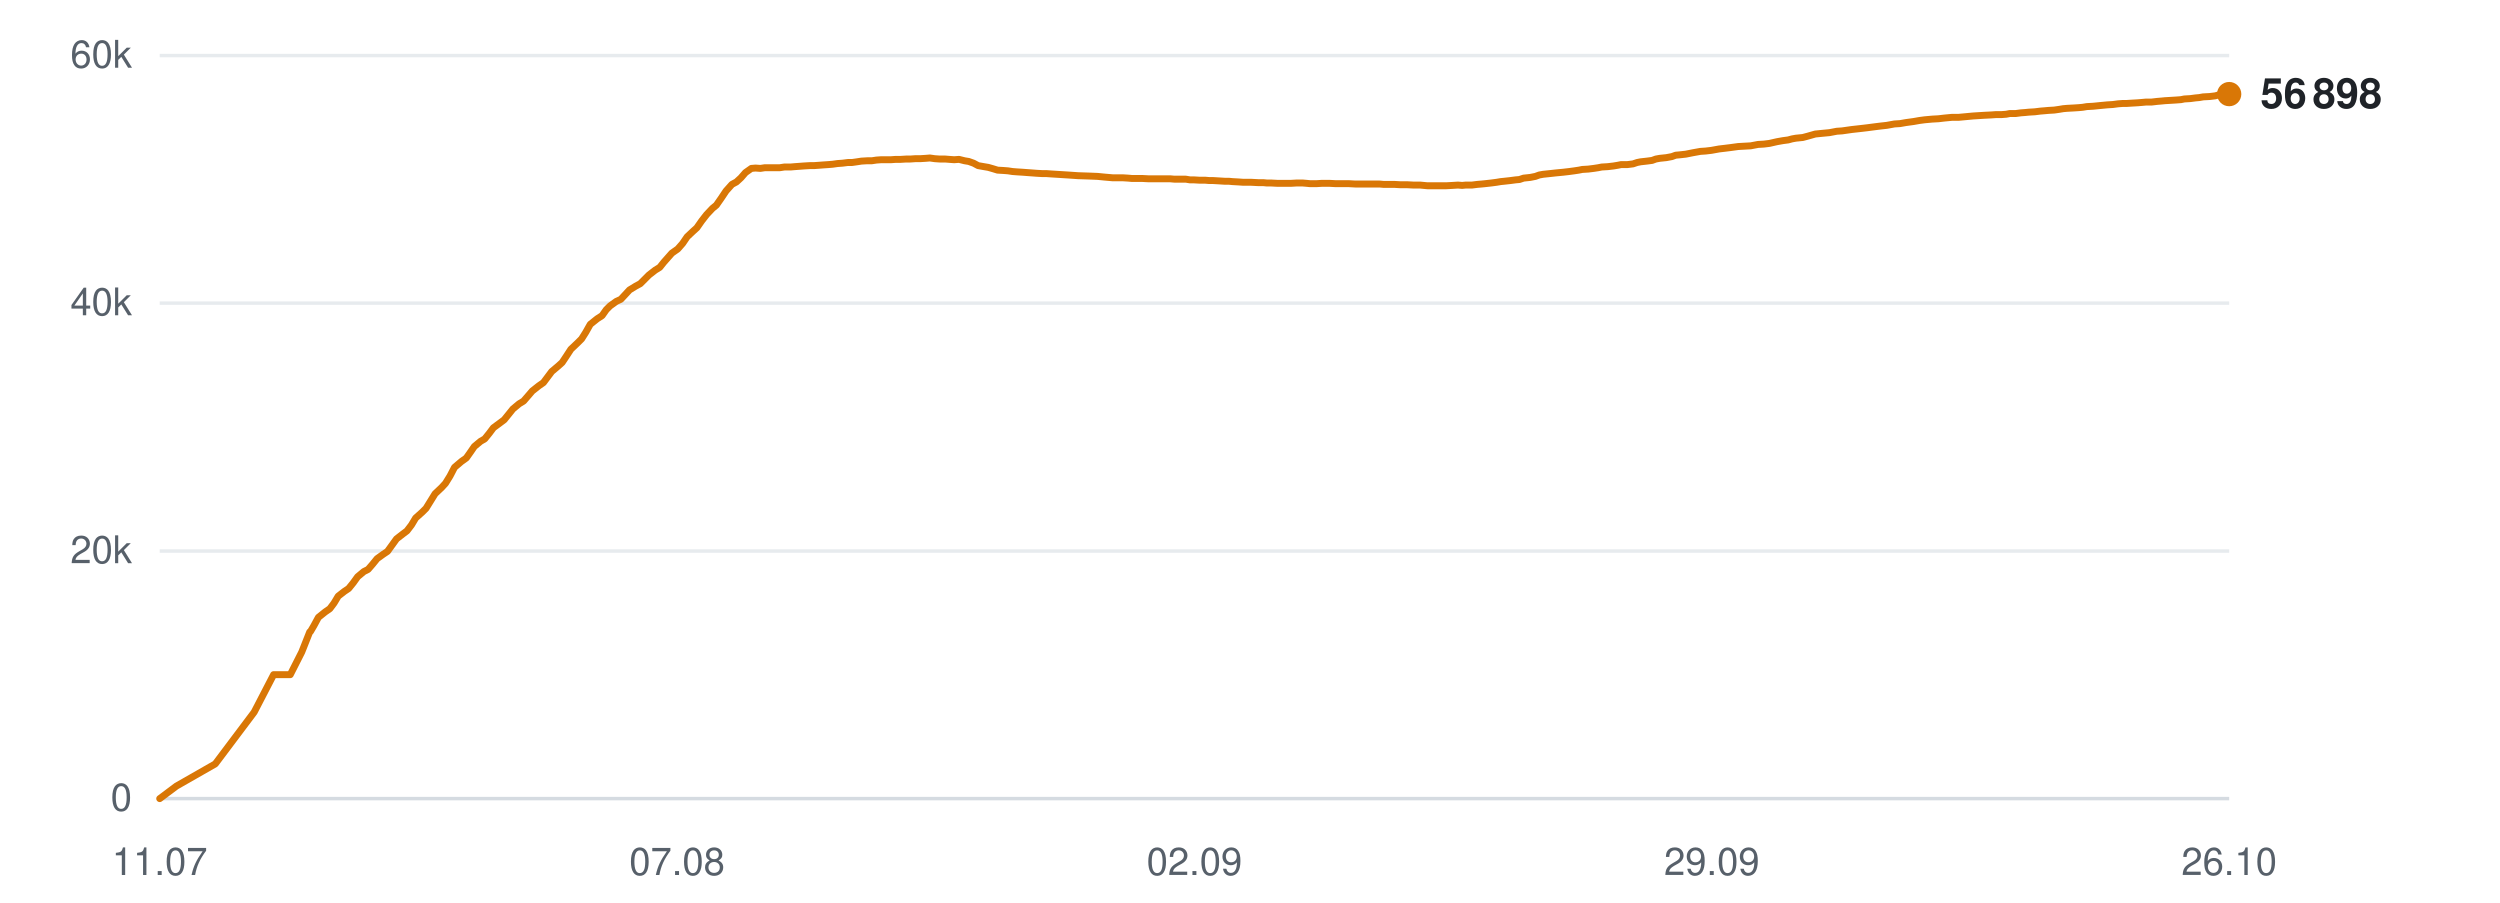
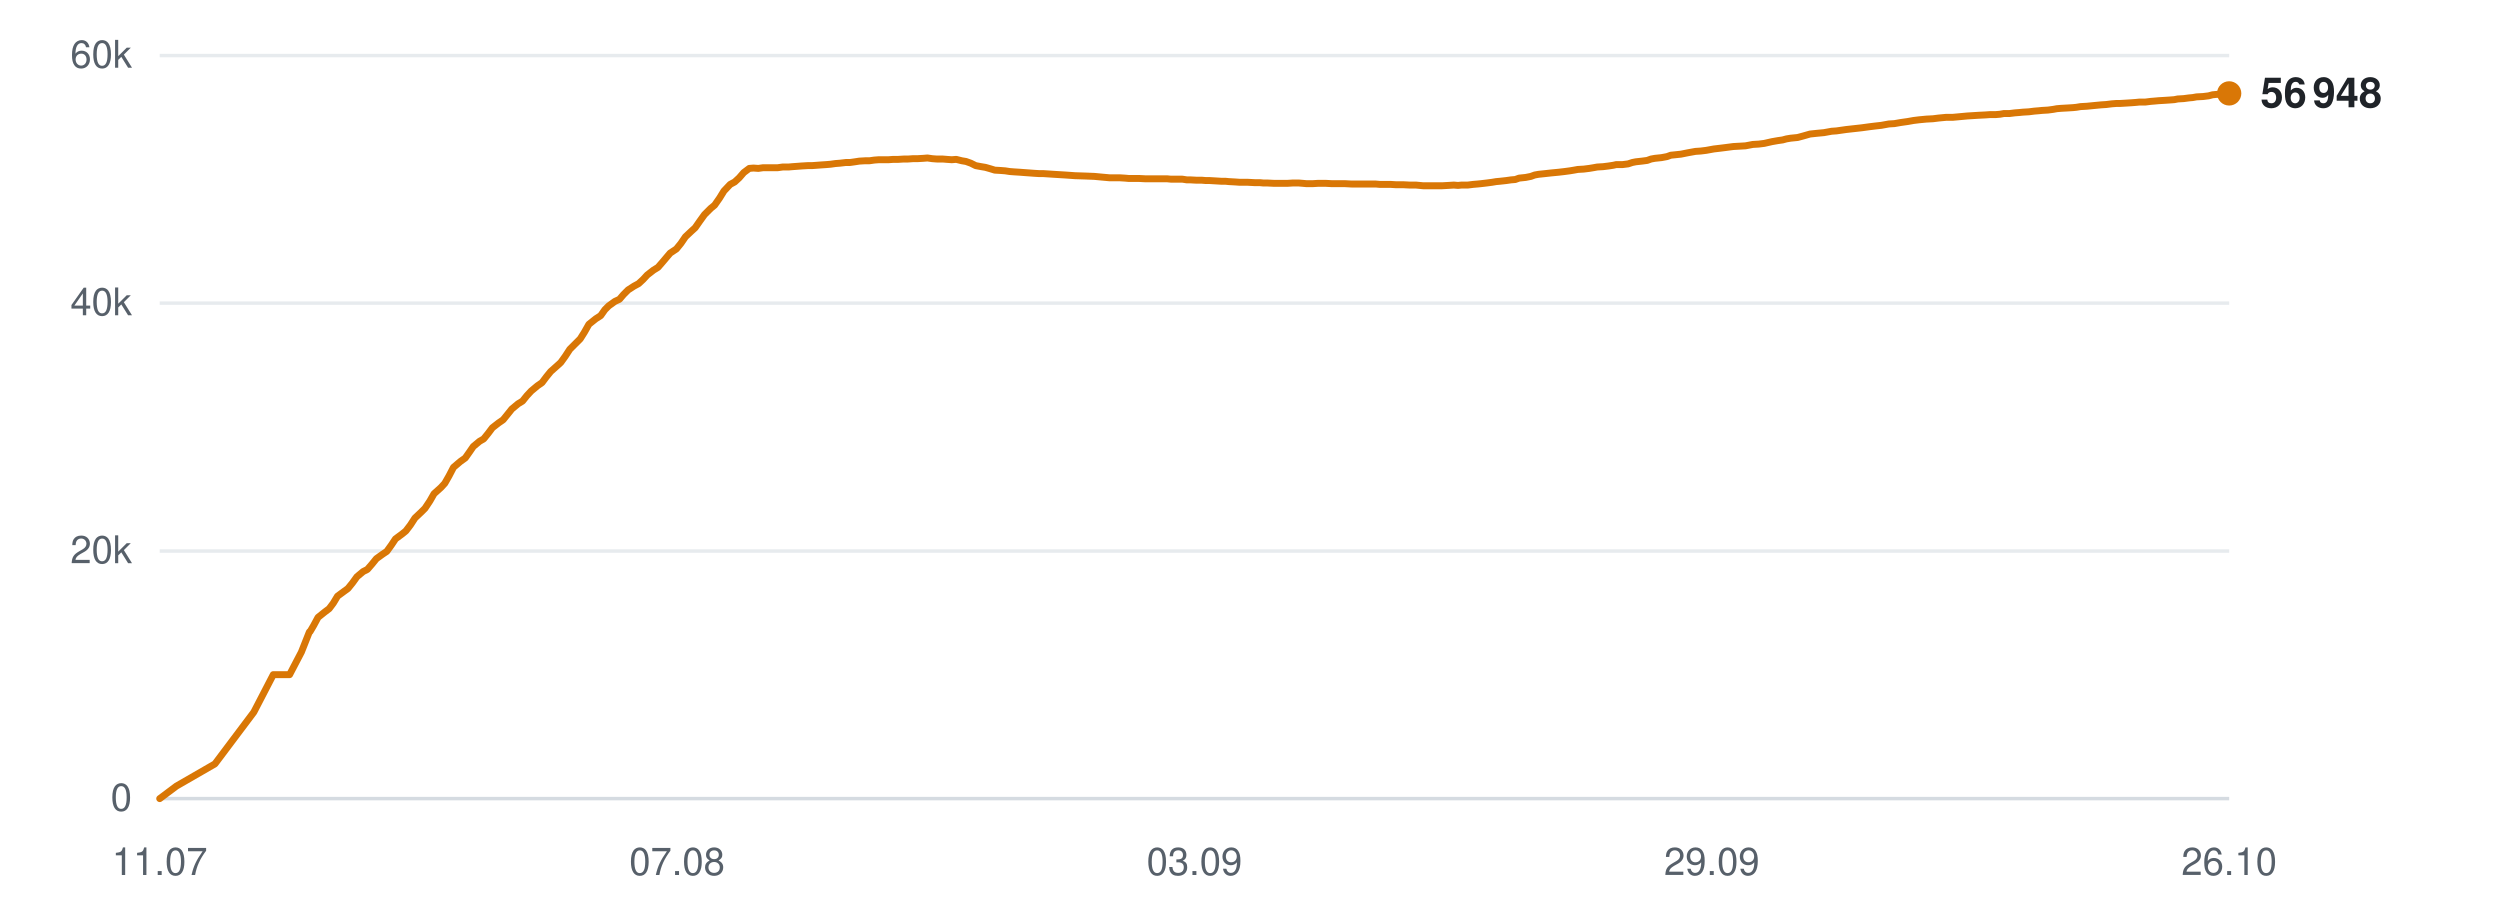
<svg xmlns="http://www.w3.org/2000/svg" viewBox="0 0 720 260" width="720" height="260" role="img" aria-label="Subscribers over time">
  <line x1="46" y1="230.0" x2="642" y2="230.0" stroke="#d0d7de" stroke-width="1" opacity="0.9" />
  <text x="38" y="233.5" text-anchor="end" font-family="-apple-system,BlinkMacSystemFont,'Segoe UI',Helvetica,Arial,sans-serif" font-size="11" fill="#57606a">0</text>
  <line x1="46" y1="158.7" x2="642" y2="158.7" stroke="#d0d7de" stroke-width="1" opacity="0.5" />
  <text x="38" y="162.2" text-anchor="end" font-family="-apple-system,BlinkMacSystemFont,'Segoe UI',Helvetica,Arial,sans-serif" font-size="11" fill="#57606a">20k</text>
  <line x1="46" y1="87.3" x2="642" y2="87.3" stroke="#d0d7de" stroke-width="1" opacity="0.5" />
  <text x="38" y="90.8" text-anchor="end" font-family="-apple-system,BlinkMacSystemFont,'Segoe UI',Helvetica,Arial,sans-serif" font-size="11" fill="#57606a">40k</text>
  <line x1="46" y1="16.0" x2="642" y2="16.0" stroke="#d0d7de" stroke-width="1" opacity="0.5" />
  <text x="38" y="19.5" text-anchor="end" font-family="-apple-system,BlinkMacSystemFont,'Segoe UI',Helvetica,Arial,sans-serif" font-size="11" fill="#57606a">60k</text>
  <text x="46.0" y="252" text-anchor="middle" font-family="-apple-system,BlinkMacSystemFont,'Segoe UI',Helvetica,Arial,sans-serif" font-size="11" fill="#57606a">11.07</text>
  <text x="195.0" y="252" text-anchor="middle" font-family="-apple-system,BlinkMacSystemFont,'Segoe UI',Helvetica,Arial,sans-serif" font-size="11" fill="#57606a">07.08</text>
-   <text x="344.0" y="252" text-anchor="middle" font-family="-apple-system,BlinkMacSystemFont,'Segoe UI',Helvetica,Arial,sans-serif" font-size="11" fill="#57606a">02.09</text>
+   <text x="344.0" y="252" text-anchor="middle" font-family="-apple-system,BlinkMacSystemFont,'Segoe UI',Helvetica,Arial,sans-serif" font-size="11" fill="#57606a">03.09</text>
  <text x="493.0" y="252" text-anchor="middle" font-family="-apple-system,BlinkMacSystemFont,'Segoe UI',Helvetica,Arial,sans-serif" font-size="11" fill="#57606a">29.09</text>
  <text x="642.0" y="252" text-anchor="middle" font-family="-apple-system,BlinkMacSystemFont,'Segoe UI',Helvetica,Arial,sans-serif" font-size="11" fill="#57606a">26.10</text>
-   <polyline points="46.0,230.0 50.8,226.4 62.0,220.0 73.2,205.1 78.8,194.3 83.6,194.3 86.9,187.8 89.2,182.0 89.4,181.9 89.4,181.9 90.4,180.2 91.7,177.8 93.7,176.2 95.0,175.3 96.2,173.7 97.4,171.7 99.2,170.3 100.4,169.5 101.7,167.9 103.0,166.1 104.8,164.6 106.0,164.0 107.3,162.5 108.6,160.9 110.4,159.6 111.6,158.8 112.9,157.0 114.2,155.2 116.0,153.8 117.2,152.9 118.5,151.2 119.7,149.2 121.6,147.5 122.7,146.4 124.0,144.3 125.3,142.2 127.2,140.4 128.3,139.2 129.6,137.1 130.9,134.6 132.9,132.9 134.3,131.9 135.5,130.2 136.6,128.6 138.4,127.1 139.6,126.4 140.9,124.8 142.1,123.2 144.0,121.8 145.2,120.9 146.5,119.3 147.7,117.8 149.5,116.3 150.8,115.5 152.1,114.0 153.3,112.6 155.2,111.1 156.5,110.2 157.7,108.6 158.9,107.0 160.8,105.4 161.9,104.4 163.1,102.6 164.4,100.6 166.4,98.7 167.5,97.6 168.7,95.7 170.0,93.4 172.0,91.8 173.4,90.9 174.6,89.2 175.7,88.1 177.5,86.8 178.8,86.2 180.1,84.8 181.3,83.5 183.1,82.4 184.4,81.7 185.6,80.5 186.9,79.2 188.7,77.8 190.0,77.0 191.2,75.5 193.5,72.9 195.2,71.7 196.6,70.1 197.9,68.2 199.6,66.6 200.7,65.6 202.1,63.6 203.5,61.8 205.2,60.0 206.3,59.1 207.7,57.1 209.1,55.0 210.8,53.1 212.1,52.4 213.4,51.2 214.7,49.7 216.4,48.5 217.6,48.4 219.0,48.5 220.3,48.3 222.0,48.3 223.2,48.3 224.6,48.3 225.9,48.1 227.7,48.1 228.8,48.0 230.2,47.9 231.5,47.8 233.2,47.7 234.4,47.7 235.8,47.6 237.1,47.5 238.6,47.4 239.8,47.3 241.2,47.1 242.6,47.0 244.2,46.8 245.4,46.8 246.8,46.6 248.1,46.4 249.8,46.3 251.1,46.3 252.4,46.1 253.8,46.0 255.4,46.0 256.6,46.0 258.0,45.9 259.4,45.9 261.0,45.8 262.2,45.8 263.6,45.7 265.0,45.7 266.6,45.6 267.8,45.5 269.2,45.7 270.6,45.8 272.2,45.8 273.4,45.9 274.8,46.0 276.2,45.9 277.8,46.3 279.0,46.5 280.4,47.0 281.7,47.7 283.4,48.0 284.6,48.2 286.0,48.6 287.3,49.0 289.0,49.1 290.3,49.2 291.6,49.4 292.9,49.5 294.5,49.6 295.8,49.7 297.2,49.8 298.5,49.9 300.2,50.0 301.4,50.0 302.8,50.1 304.4,50.2 307.6,50.4 310.5,50.6 313.6,50.7 316.1,50.8 318.1,51.0 320.4,51.2 321.4,51.2 323.3,51.2 324.9,51.3 326.0,51.4 327.0,51.4 329.0,51.4 330.9,51.5 333.0,51.5 334.5,51.5 336.0,51.5 337.1,51.5 338.2,51.6 339.9,51.6 341.5,51.6 342.7,51.8 343.8,51.8 345.5,51.9 347.1,51.9 348.3,52.0 349.4,52.0 351.1,52.1 352.7,52.2 353.9,52.2 354.9,52.3 356.7,52.4 358.1,52.5 359.2,52.5 360.4,52.5 362.3,52.6 363.8,52.6 364.8,52.7 366.0,52.7 367.9,52.8 369.8,52.8 371.8,52.8 373.5,52.7 375.1,52.7 376.3,52.8 377.3,52.9 379.1,52.9 380.7,52.8 381.9,52.8 382.9,52.8 384.7,52.9 386.3,52.9 387.4,52.9 388.5,52.9 390.3,53.0 391.9,53.0 393.0,53.0 394.1,53.0 395.9,53.0 397.3,53.0 398.4,53.1 399.6,53.1 401.5,53.1 403.2,53.2 404.2,53.2 405.2,53.2 407.1,53.3 409.0,53.3 411.1,53.5 412.7,53.5 414.3,53.5 415.5,53.5 416.5,53.5 418.3,53.4 419.9,53.3 421.1,53.4 422.1,53.3 423.9,53.3 425.5,53.1 426.7,53.0 427.7,52.9 429.5,52.7 431.0,52.5 432.2,52.3 433.2,52.2 435.0,52.0 436.5,51.8 437.6,51.7 438.8,51.3 440.7,51.1 442.2,50.8 443.3,50.4 444.4,50.2 446.3,50.0 448.1,49.8 450.2,49.6 451.9,49.4 453.4,49.2 454.7,49.0 455.7,48.8 457.4,48.7 459.0,48.5 460.3,48.3 461.3,48.1 463.0,48.0 464.7,47.8 465.9,47.6 466.9,47.4 468.7,47.4 470.3,47.2 471.5,46.8 472.5,46.6 474.3,46.4 475.8,46.2 476.9,45.8 478.0,45.6 479.9,45.4 481.5,45.1 482.6,44.7 483.7,44.6 485.5,44.4 487.5,44.0 489.7,43.6 491.2,43.5 492.9,43.3 495.1,42.9 496.8,42.7 498.4,42.5 500.6,42.2 502.4,42.1 504.2,42.0 506.3,41.6 508.0,41.5 509.6,41.3 511.8,40.8 513.5,40.5 515.0,40.3 516.1,40.0 517.2,39.8 519.2,39.6 520.7,39.2 522.8,38.6 524.8,38.4 526.9,38.2 529.0,37.8 530.5,37.7 533.3,37.3 536.0,37.0 537.7,36.8 540.0,36.5 541.6,36.3 543.4,36.1 545.6,35.7 547.2,35.6 548.9,35.3 551.1,35.0 552.8,34.7 554.3,34.5 556.5,34.3 558.3,34.2 560.0,34.0 562.1,33.8 564.0,33.8 568.3,33.4 571.5,33.2 573.5,33.1 574.9,33.0 576.5,33.0 577.8,32.9 578.8,32.7 580.5,32.7 582.0,32.5 583.3,32.4 584.3,32.3 586.0,32.2 587.6,32.0 588.8,31.9 589.9,31.8 591.6,31.7 593.0,31.5 594.2,31.3 595.3,31.2 597.2,31.1 598.7,31.0 599.8,30.9 601.0,30.7 602.8,30.6 604.8,30.4 606.9,30.2 608.5,30.1 610.0,29.9 611.3,29.8 612.4,29.8 614.0,29.7 615.7,29.6 616.9,29.5 618.0,29.4 619.6,29.4 621.3,29.2 622.5,29.1 623.5,29.0 625.2,28.9 626.8,28.8 628.1,28.7 629.1,28.5 630.8,28.4 632.3,28.2 633.4,28.1 634.5,27.9 636.4,27.8 638.0,27.6 639.1,27.3 640.1,27.2 642.0,27.1" fill="none" stroke="#d97706" stroke-width="2" stroke-linejoin="round" stroke-linecap="round" />
-   <circle cx="642.0" cy="27.1" r="3.5" fill="#d97706" />
-   <text x="651.0" y="31.1" font-family="-apple-system,BlinkMacSystemFont,'Segoe UI',Helvetica,Arial,sans-serif" font-size="12" font-weight="600" fill="#1f2328">56 898</text>
+   <polyline points="46.0,230.0 50.8,226.4 61.9,220.0 73.1,205.1 78.7,194.3 83.4,194.3 86.8,187.8 89.1,182.0 89.2,181.9 89.3,181.9 90.3,180.2 91.6,177.8 93.6,176.2 94.8,175.3 96.0,173.7 97.2,171.7 99.1,170.3 100.2,169.5 101.5,167.9 102.8,166.1 104.6,164.6 105.8,164.0 107.1,162.5 108.4,160.9 110.2,159.6 111.4,158.8 112.7,157.0 113.9,155.2 115.8,153.8 116.9,152.9 118.2,151.2 119.5,149.2 121.3,147.5 122.4,146.4 123.8,144.3 125.0,142.2 127.0,140.4 128.1,139.2 129.3,137.1 130.6,134.6 132.6,132.9 134.0,131.9 135.2,130.2 136.3,128.6 138.1,127.1 139.3,126.4 140.6,124.8 141.8,123.2 143.6,121.8 144.9,120.9 146.2,119.3 147.4,117.8 149.2,116.3 150.5,115.5 151.7,114.0 153.0,112.6 154.8,111.1 156.1,110.2 157.3,108.6 158.6,107.0 160.4,105.4 161.5,104.4 162.8,102.6 164.1,100.6 166.0,98.7 167.1,97.6 168.3,95.7 169.6,93.4 171.6,91.8 173.0,90.9 174.2,89.2 175.3,88.1 177.1,86.8 178.4,86.2 179.6,84.8 180.9,83.5 182.6,82.4 183.9,81.7 185.2,80.5 186.4,79.2 188.2,77.8 189.5,77.0 190.8,75.5 193.0,72.9 194.8,71.7 196.1,70.1 197.4,68.2 199.1,66.6 200.2,65.6 201.6,63.6 202.9,61.8 204.7,60.0 205.8,59.1 207.2,57.1 208.5,55.0 210.3,53.1 211.6,52.4 212.9,51.2 214.2,49.7 215.8,48.5 217.0,48.4 218.4,48.5 219.8,48.3 221.5,48.3 222.7,48.3 224.0,48.3 225.4,48.1 227.1,48.1 228.2,48.0 229.6,47.9 230.9,47.8 232.6,47.7 233.8,47.7 235.2,47.6 236.5,47.5 238.0,47.4 239.2,47.3 240.6,47.1 241.9,47.0 243.6,46.8 244.8,46.8 246.2,46.6 247.5,46.4 249.2,46.3 250.4,46.3 251.8,46.1 253.1,46.0 254.7,46.0 255.9,46.0 257.3,45.9 258.7,45.9 260.3,45.8 261.5,45.8 262.9,45.7 264.2,45.7 265.9,45.6 267.1,45.5 268.5,45.7 269.8,45.8 271.5,45.8 272.7,45.9 274.1,46.0 275.4,45.9 277.0,46.3 278.2,46.5 279.6,47.0 281.0,47.7 282.6,48.0 283.8,48.2 285.2,48.6 286.5,49.0 288.2,49.1 289.5,49.2 290.8,49.4 292.1,49.5 293.7,49.6 295.0,49.7 296.4,49.8 297.7,49.9 299.3,50.0 300.5,50.0 302.0,50.1 303.5,50.2 306.8,50.4 309.6,50.6 312.7,50.7 315.2,50.8 317.3,51.0 319.5,51.2 320.5,51.2 322.4,51.2 324.0,51.3 325.1,51.4 326.1,51.4 328.1,51.4 330.0,51.5 332.1,51.5 333.5,51.5 335.0,51.5 336.2,51.5 337.2,51.6 339.0,51.6 340.5,51.6 341.8,51.8 342.8,51.8 344.6,51.9 346.1,51.9 347.3,52.0 348.4,52.0 350.1,52.1 351.7,52.2 352.9,52.2 353.9,52.3 355.7,52.4 357.1,52.5 358.2,52.5 359.4,52.5 361.3,52.6 362.8,52.6 363.8,52.7 364.9,52.7 366.9,52.8 368.7,52.8 370.8,52.8 372.4,52.7 374.0,52.7 375.2,52.8 376.3,52.9 378.0,52.9 379.6,52.8 380.8,52.8 381.8,52.8 383.6,52.9 385.2,52.9 386.3,52.9 387.4,52.9 389.2,53.0 390.7,53.0 391.9,53.0 392.9,53.0 394.7,53.0 396.2,53.0 397.3,53.1 398.4,53.1 400.4,53.1 402.0,53.2 403.0,53.2 404.1,53.2 406.0,53.3 407.8,53.3 409.9,53.5 411.5,53.5 413.1,53.5 414.3,53.5 415.3,53.5 417.1,53.4 418.7,53.3 419.9,53.4 420.9,53.3 422.7,53.3 424.3,53.1 425.5,53.0 426.5,52.9 428.2,52.7 429.7,52.5 430.9,52.3 432.0,52.2 433.8,52.0 435.2,51.8 436.4,51.7 437.5,51.3 439.4,51.1 440.9,50.8 442.0,50.4 443.1,50.2 445.0,50.0 446.8,49.8 448.9,49.6 450.6,49.4 452.1,49.2 453.3,49.0 454.4,48.8 456.1,48.7 457.7,48.5 458.9,48.3 460.0,48.1 461.7,48.0 463.3,47.8 464.6,47.6 465.5,47.4 467.3,47.4 468.9,47.2 470.1,46.8 471.1,46.6 472.9,46.4 474.4,46.2 475.5,45.8 476.6,45.6 478.5,45.4 480.1,45.1 481.2,44.7 482.2,44.6 484.1,44.4 486.1,44.0 488.3,43.6 489.8,43.5 491.4,43.3 493.6,42.9 495.3,42.7 496.9,42.5 499.2,42.2 501.0,42.1 502.7,42.0 504.8,41.6 506.5,41.5 508.1,41.3 510.3,40.8 512.0,40.5 513.4,40.3 514.5,40.0 515.7,39.8 517.7,39.6 519.2,39.2 521.3,38.6 523.2,38.4 525.3,38.2 527.5,37.8 528.9,37.7 531.7,37.3 534.4,37.0 536.2,36.8 538.4,36.5 540.0,36.3 541.8,36.1 544.0,35.7 545.6,35.6 547.3,35.3 549.4,35.0 551.1,34.7 552.7,34.5 554.8,34.3 556.7,34.2 558.3,34.0 560.4,33.8 562.3,33.8 566.6,33.4 569.8,33.2 571.8,33.1 573.2,33.0 574.8,33.0 576.0,32.9 577.1,32.7 578.7,32.7 580.3,32.5 581.6,32.4 582.6,32.3 584.3,32.2 585.9,32.0 587.1,31.9 588.1,31.8 589.8,31.7 591.3,31.5 592.4,31.3 593.6,31.2 595.4,31.1 597.0,31.0 598.0,30.9 599.2,30.7 601.0,30.6 603.0,30.4 605.1,30.2 606.6,30.1 608.2,29.9 609.5,29.8 610.5,29.8 612.2,29.7 613.8,29.6 615.1,29.5 616.1,29.4 617.8,29.4 619.4,29.2 620.6,29.1 621.7,29.0 623.4,28.9 624.9,28.8 626.2,28.7 627.2,28.5 628.9,28.4 630.4,28.2 631.5,28.1 632.6,27.9 634.5,27.8 636.1,27.6 637.2,27.3 638.2,27.2 640.1,27.1 642.0,26.9" fill="none" stroke="#d97706" stroke-width="2" stroke-linejoin="round" stroke-linecap="round" />
+   <circle cx="642.0" cy="26.9" r="3.5" fill="#d97706" />
+   <text x="651.0" y="30.9" font-family="-apple-system,BlinkMacSystemFont,'Segoe UI',Helvetica,Arial,sans-serif" font-size="12" font-weight="600" fill="#1f2328">56 948</text>
</svg>
